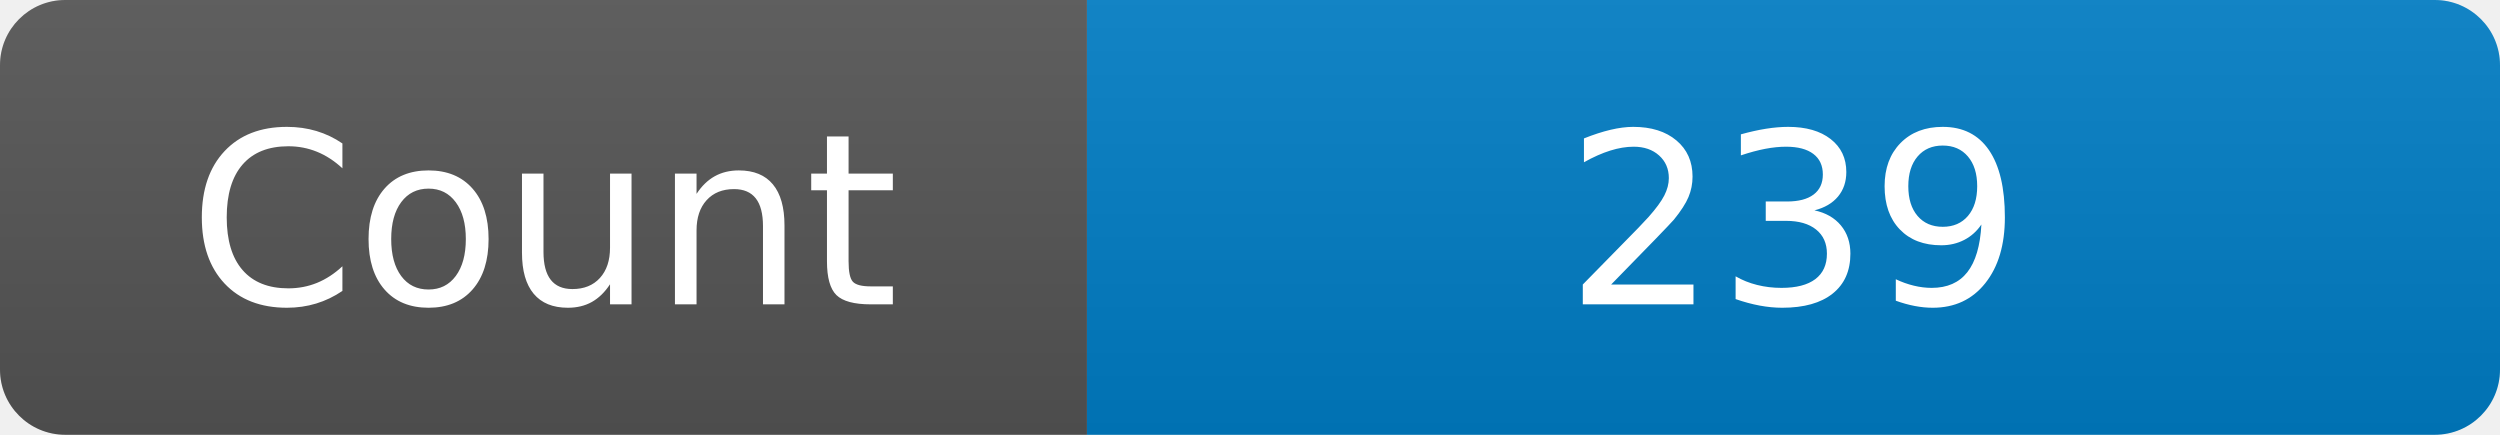
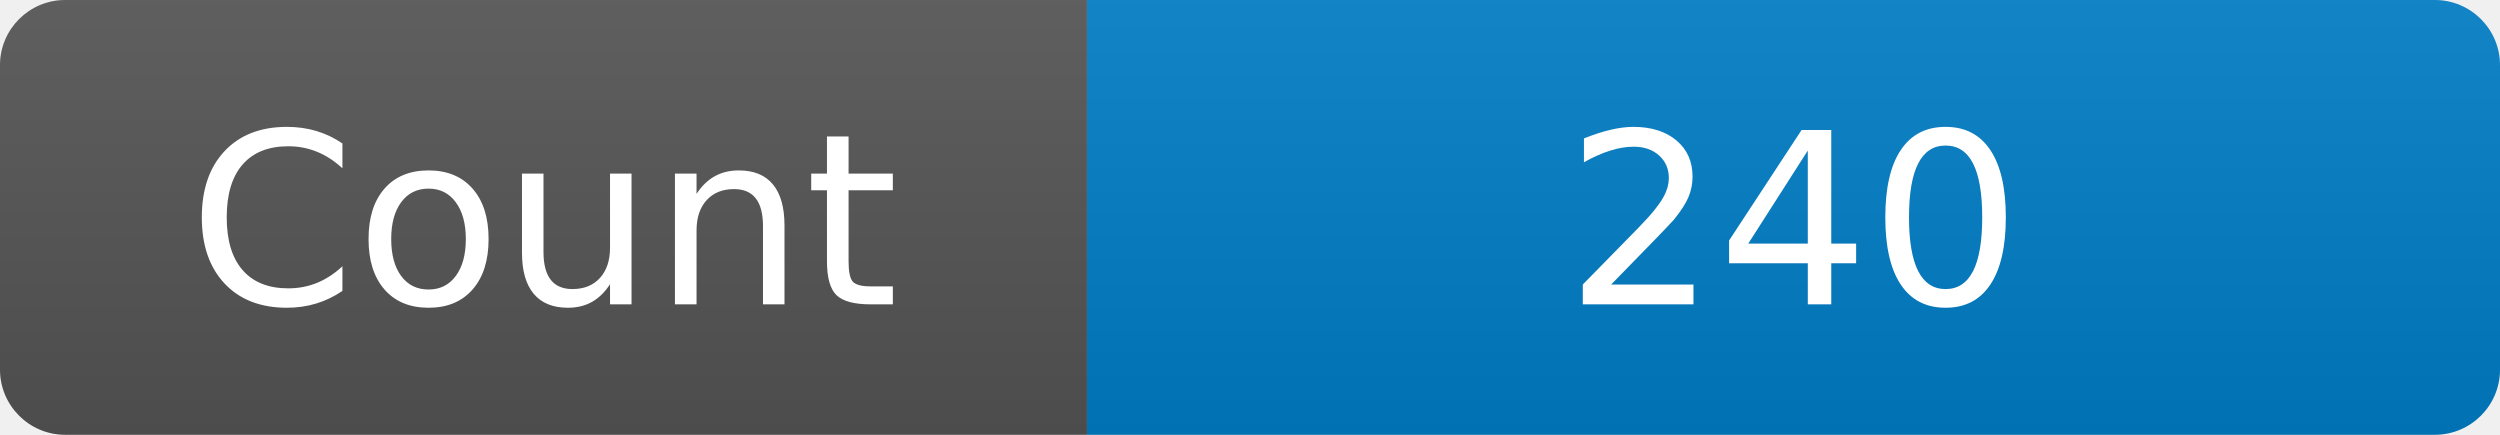
<svg xmlns="http://www.w3.org/2000/svg" width="115" height="20" role="img" aria-label="Maintained?: yes">
  <linearGradient id="s" x2="0" y2="100%">
    <stop offset="0" stop-color="#bbb" stop-opacity=".1" />
    <stop offset="1" stop-opacity=".1" />
  </linearGradient>
  <clipPath id="r">
    <rect width="115" height="20" rx="3" fill="#fff" />
  </clipPath>
  <g clip-path="url(#r)">
    <rect width="50" height="20" fill="#555" />
    <rect x="50" width="160" height="20" fill="#007ec6" />
    <rect width="115" height="20" fill="url(#s)" />
  </g>
  <g fill="#fff" text-anchor="middle" font-family="Verdana,Geneva,DejaVu Sans,sans-serif" font-size="110">
    <text x="250" y="140" transform="scale(.1)" fill="#fff">Count</text>
-     <text x="825" y="140" transform="scale(.1)" fill="#fff">239</text>
+     <text x="825" y="140" transform="scale(.1)" fill="#fff">240</text>
  </g>
</svg>
